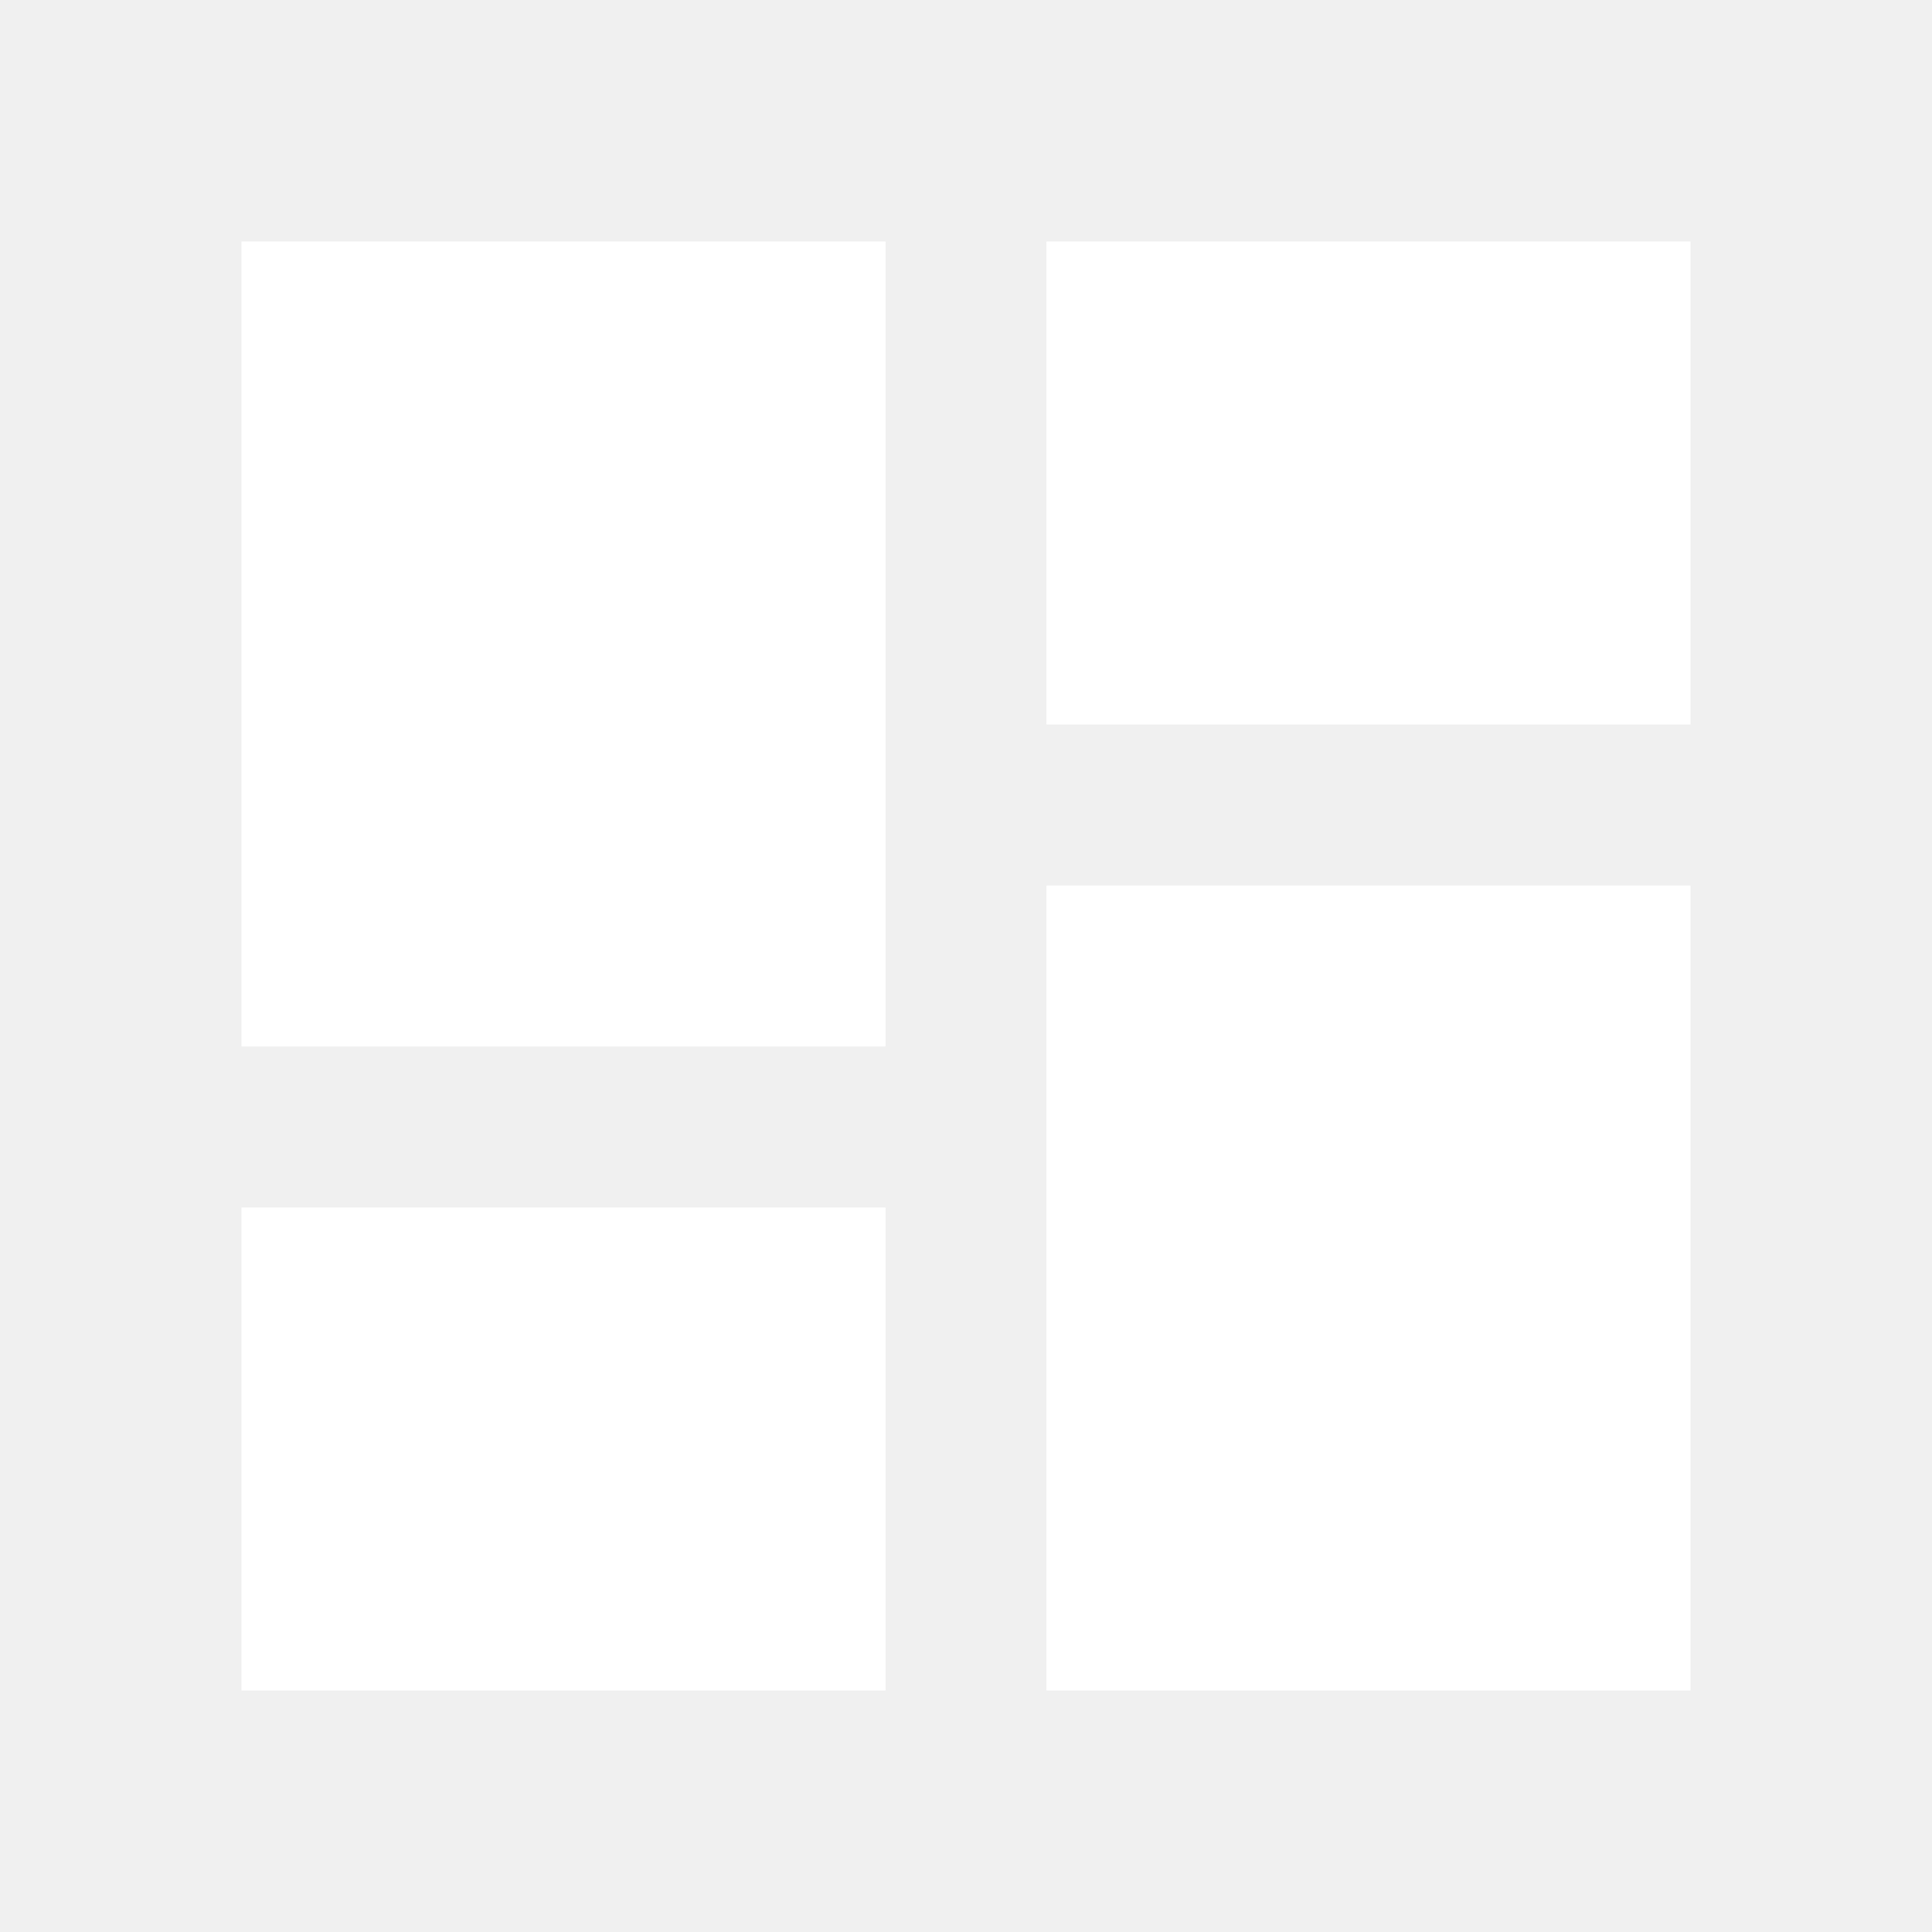
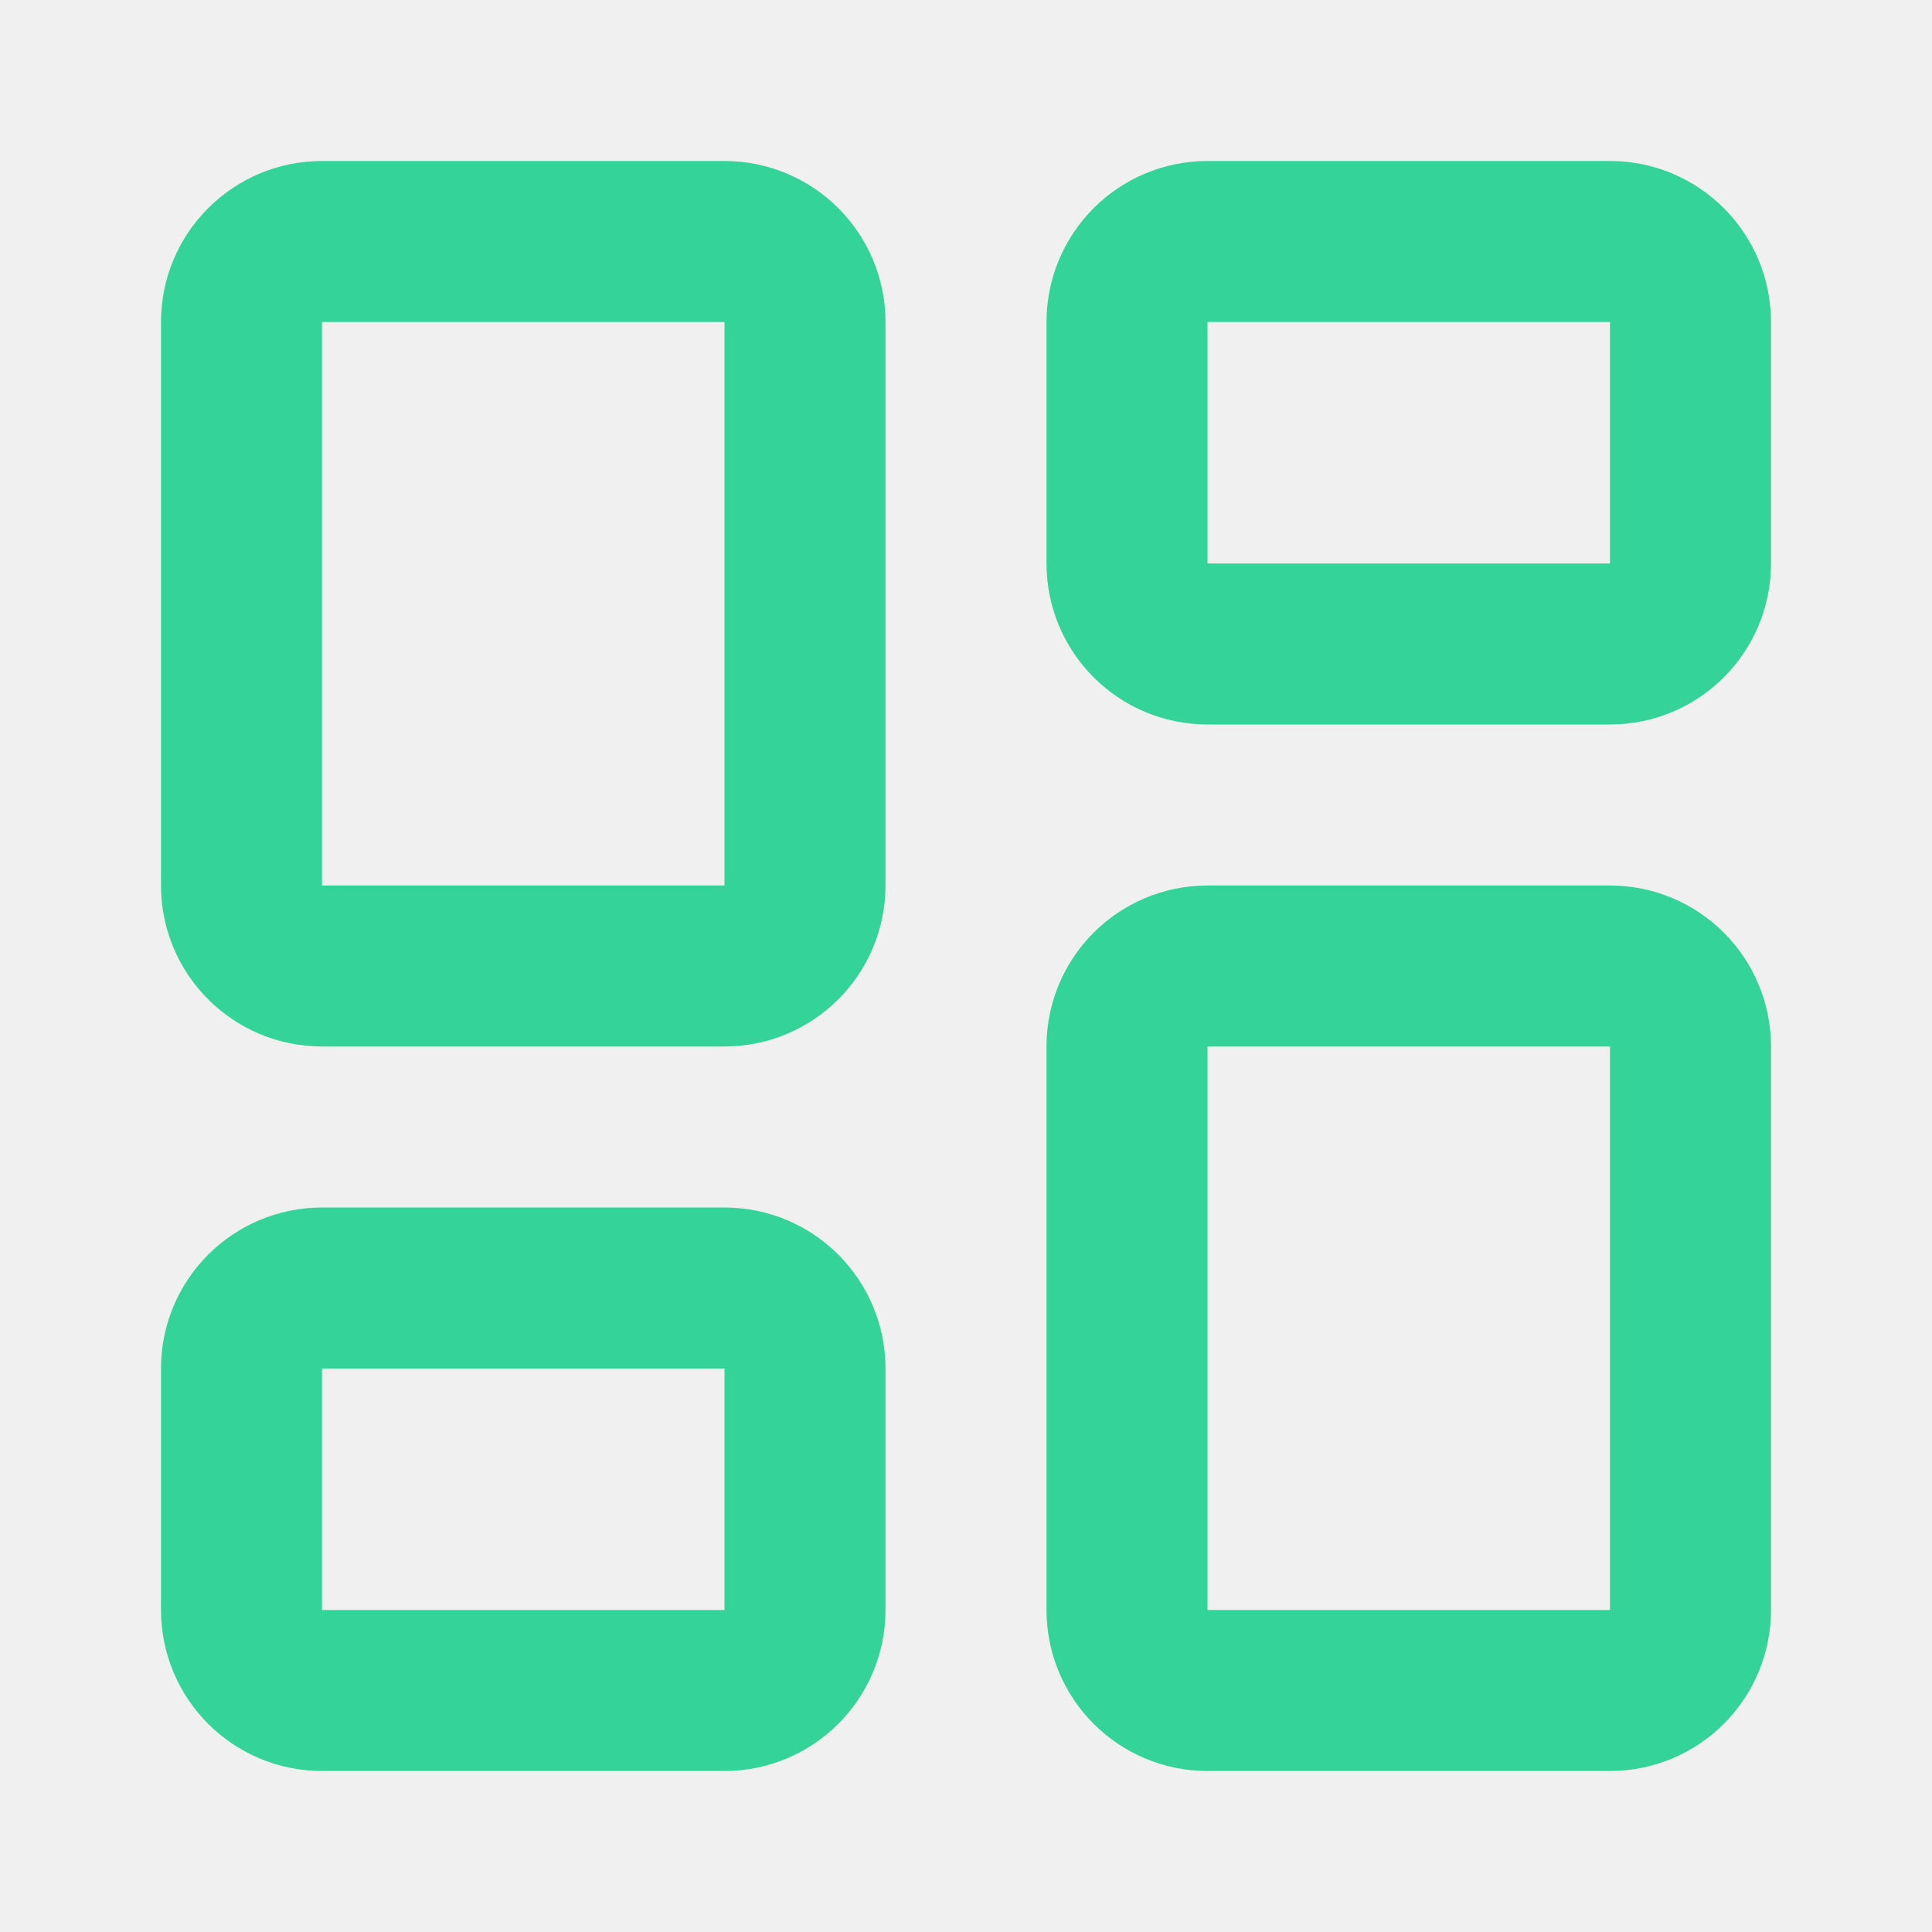
- <svg xmlns="http://www.w3.org/2000/svg" width="24" height="24" viewBox="0 0 24 24">
-   <path fill="#FFFFFF" d="M3 13h8V3H3v10zm0 8h8v-6H3v6zm10 0h8V11h-8v10zm0-18v6h8V3h-8z" />
+ <svg xmlns="http://www.w3.org/2000/svg" width="24" height="24" viewBox="0 0 24 24" fill="none" stroke="#34D399" stroke-width="2" stroke-linecap="round" stroke-linejoin="round">
+   <rect width="7" height="9" x="3" y="3" rx="1" />
+   <rect width="7" height="5" x="14" y="3" rx="1" />
+   <rect width="7" height="9" x="14" y="12" rx="1" />
+   <rect width="7" height="5" x="3" y="16" rx="1" />
</svg>
